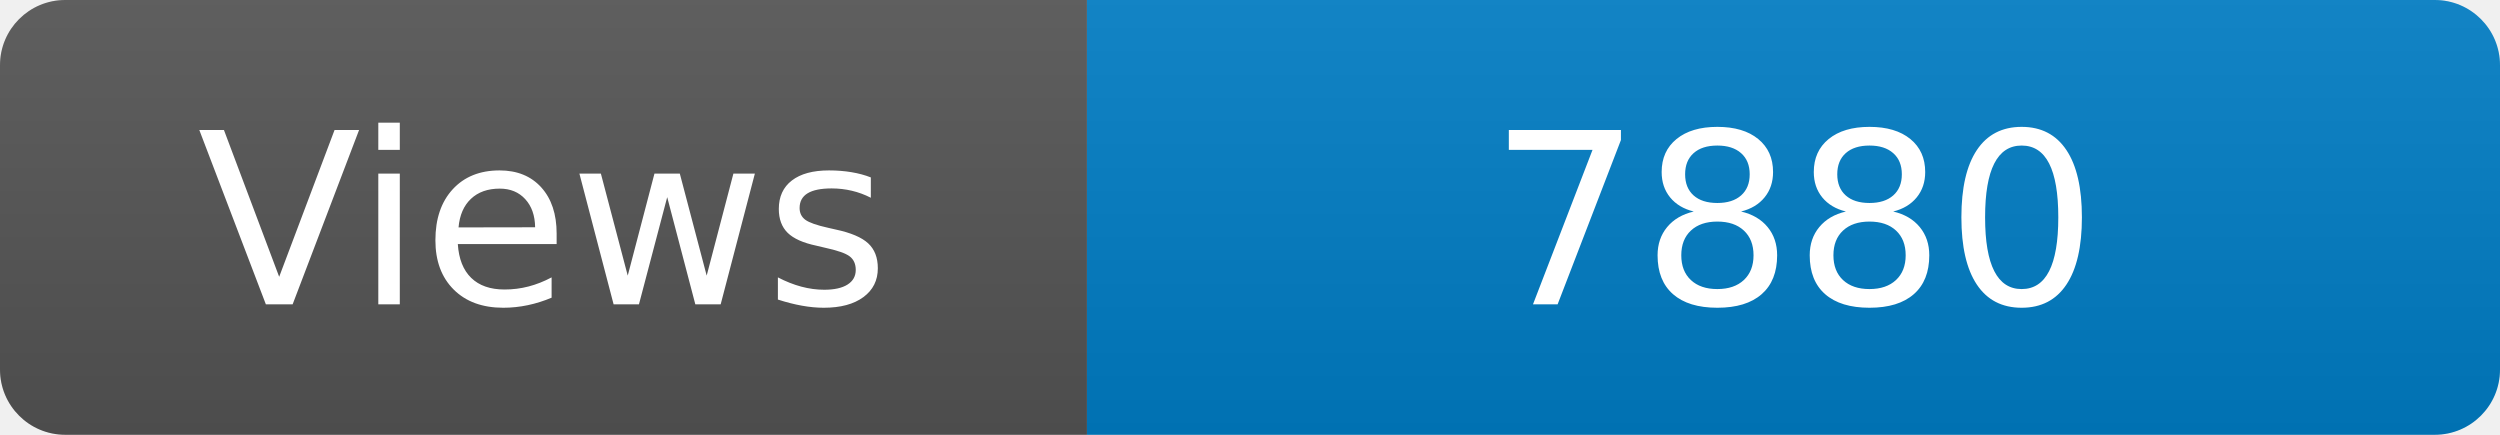
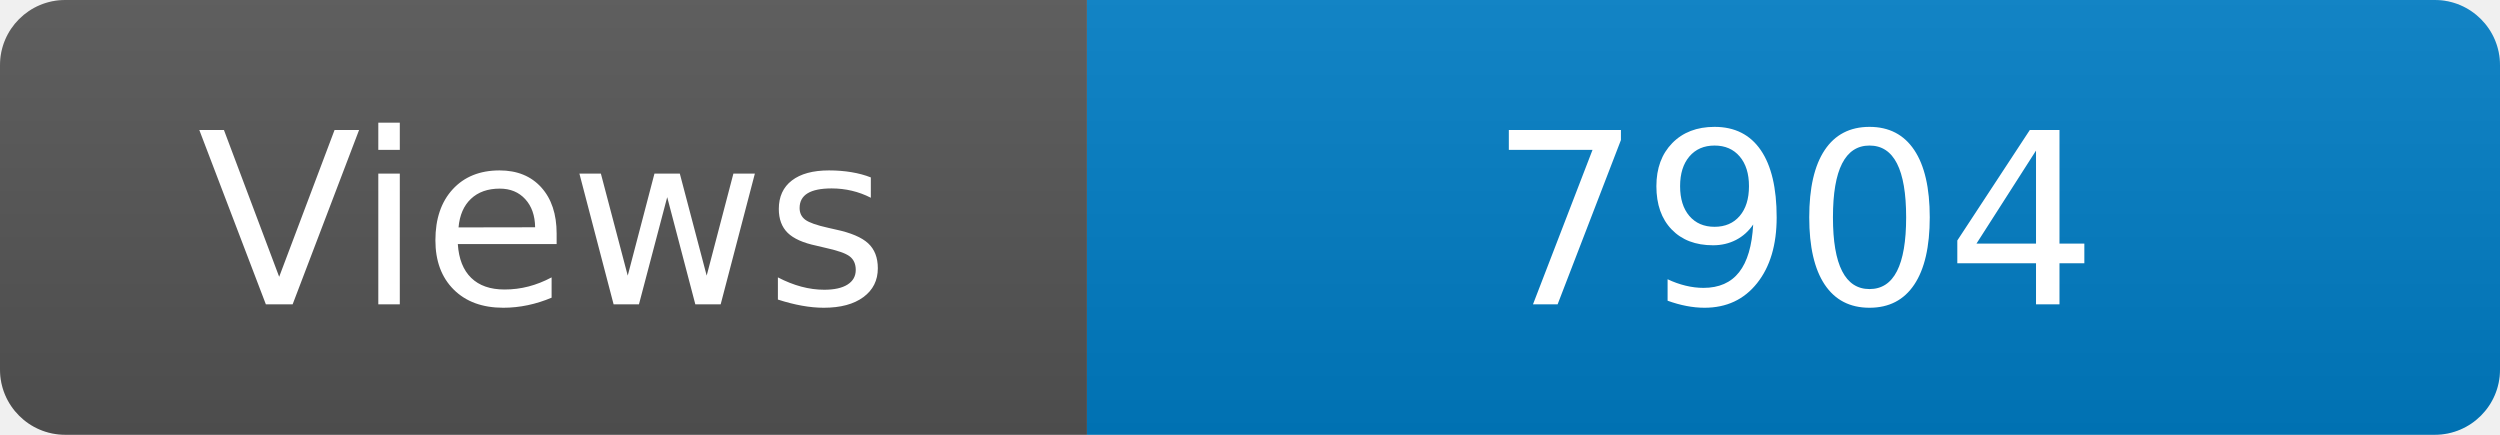
<svg xmlns="http://www.w3.org/2000/svg" width="115" height="20" role="img" aria-label="Maintained?: yes">
  <linearGradient id="s" x2="0" y2="100%">
    <stop offset="0" stop-color="#bbb" stop-opacity=".1" />
    <stop offset="1" stop-opacity=".1" />
  </linearGradient>
  <clipPath id="r">
    <rect width="115" height="20" rx="3" fill="#fff" />
  </clipPath>
  <g clip-path="url(#r)">
    <rect width="50" height="20" fill="#555" />
    <rect x="50" width="160" height="20" fill="#007ec6" />
    <rect width="115" height="20" fill="url(#s)" />
  </g>
  <g fill="#fff" text-anchor="middle" font-family="Verdana,Geneva,DejaVu Sans,sans-serif" font-size="110">
    <text x="250" y="140" transform="scale(.1)" fill="#fff">Views</text>
-     <text x="825" y="140" transform="scale(.1)" fill="#fff">7880</text>
+     <text x="825" y="140" transform="scale(.1)" fill="#fff">7904</text>
  </g>
</svg>
